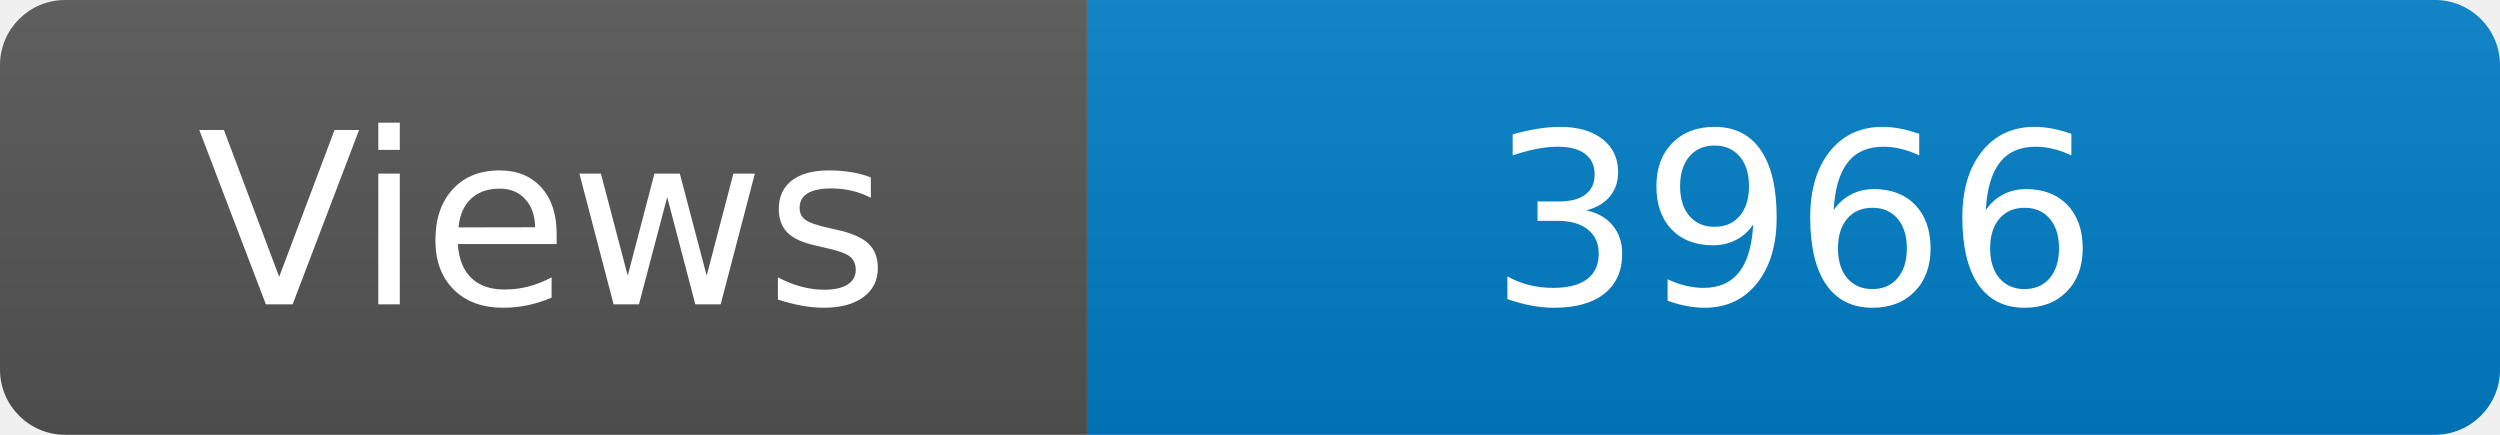
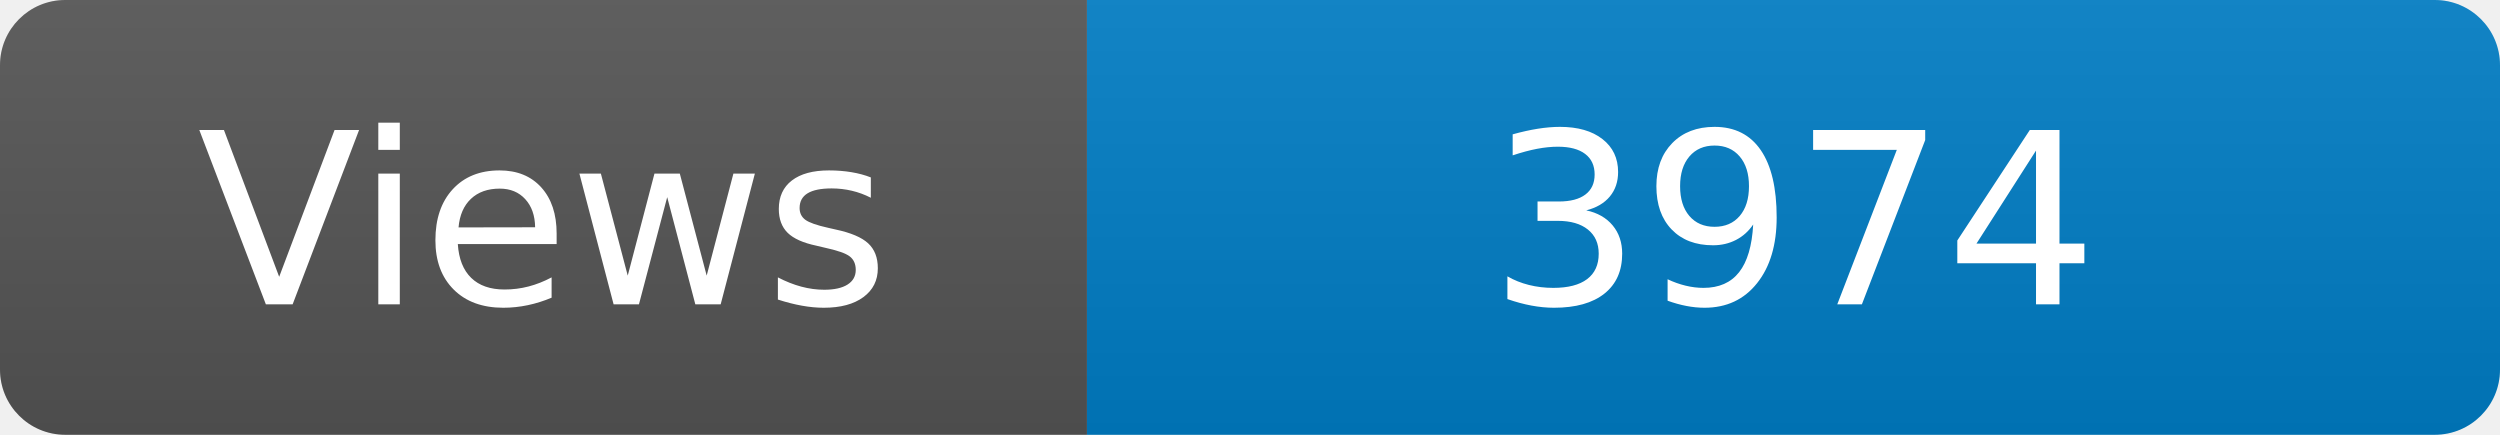
<svg xmlns="http://www.w3.org/2000/svg" width="115" height="20" role="img" aria-label="Maintained?: yes">
  <linearGradient id="s" x2="0" y2="100%">
    <stop offset="0" stop-color="#bbb" stop-opacity=".1" />
    <stop offset="1" stop-opacity=".1" />
  </linearGradient>
  <clipPath id="r">
    <rect width="115" height="20" rx="3" fill="#fff" />
  </clipPath>
  <g clip-path="url(#r)">
    <rect width="50" height="20" fill="#555" />
    <rect x="50" width="160" height="20" fill="#007ec6" />
    <rect width="115" height="20" fill="url(#s)" />
  </g>
  <g fill="#fff" text-anchor="middle" font-family="Verdana,Geneva,DejaVu Sans,sans-serif" font-size="110">
    <text x="250" y="140" transform="scale(.1)" fill="#fff">Views</text>
-     <text x="825" y="140" transform="scale(.1)" fill="#fff">3966</text>
+     <text x="825" y="140" transform="scale(.1)" fill="#fff">3974</text>
  </g>
</svg>
